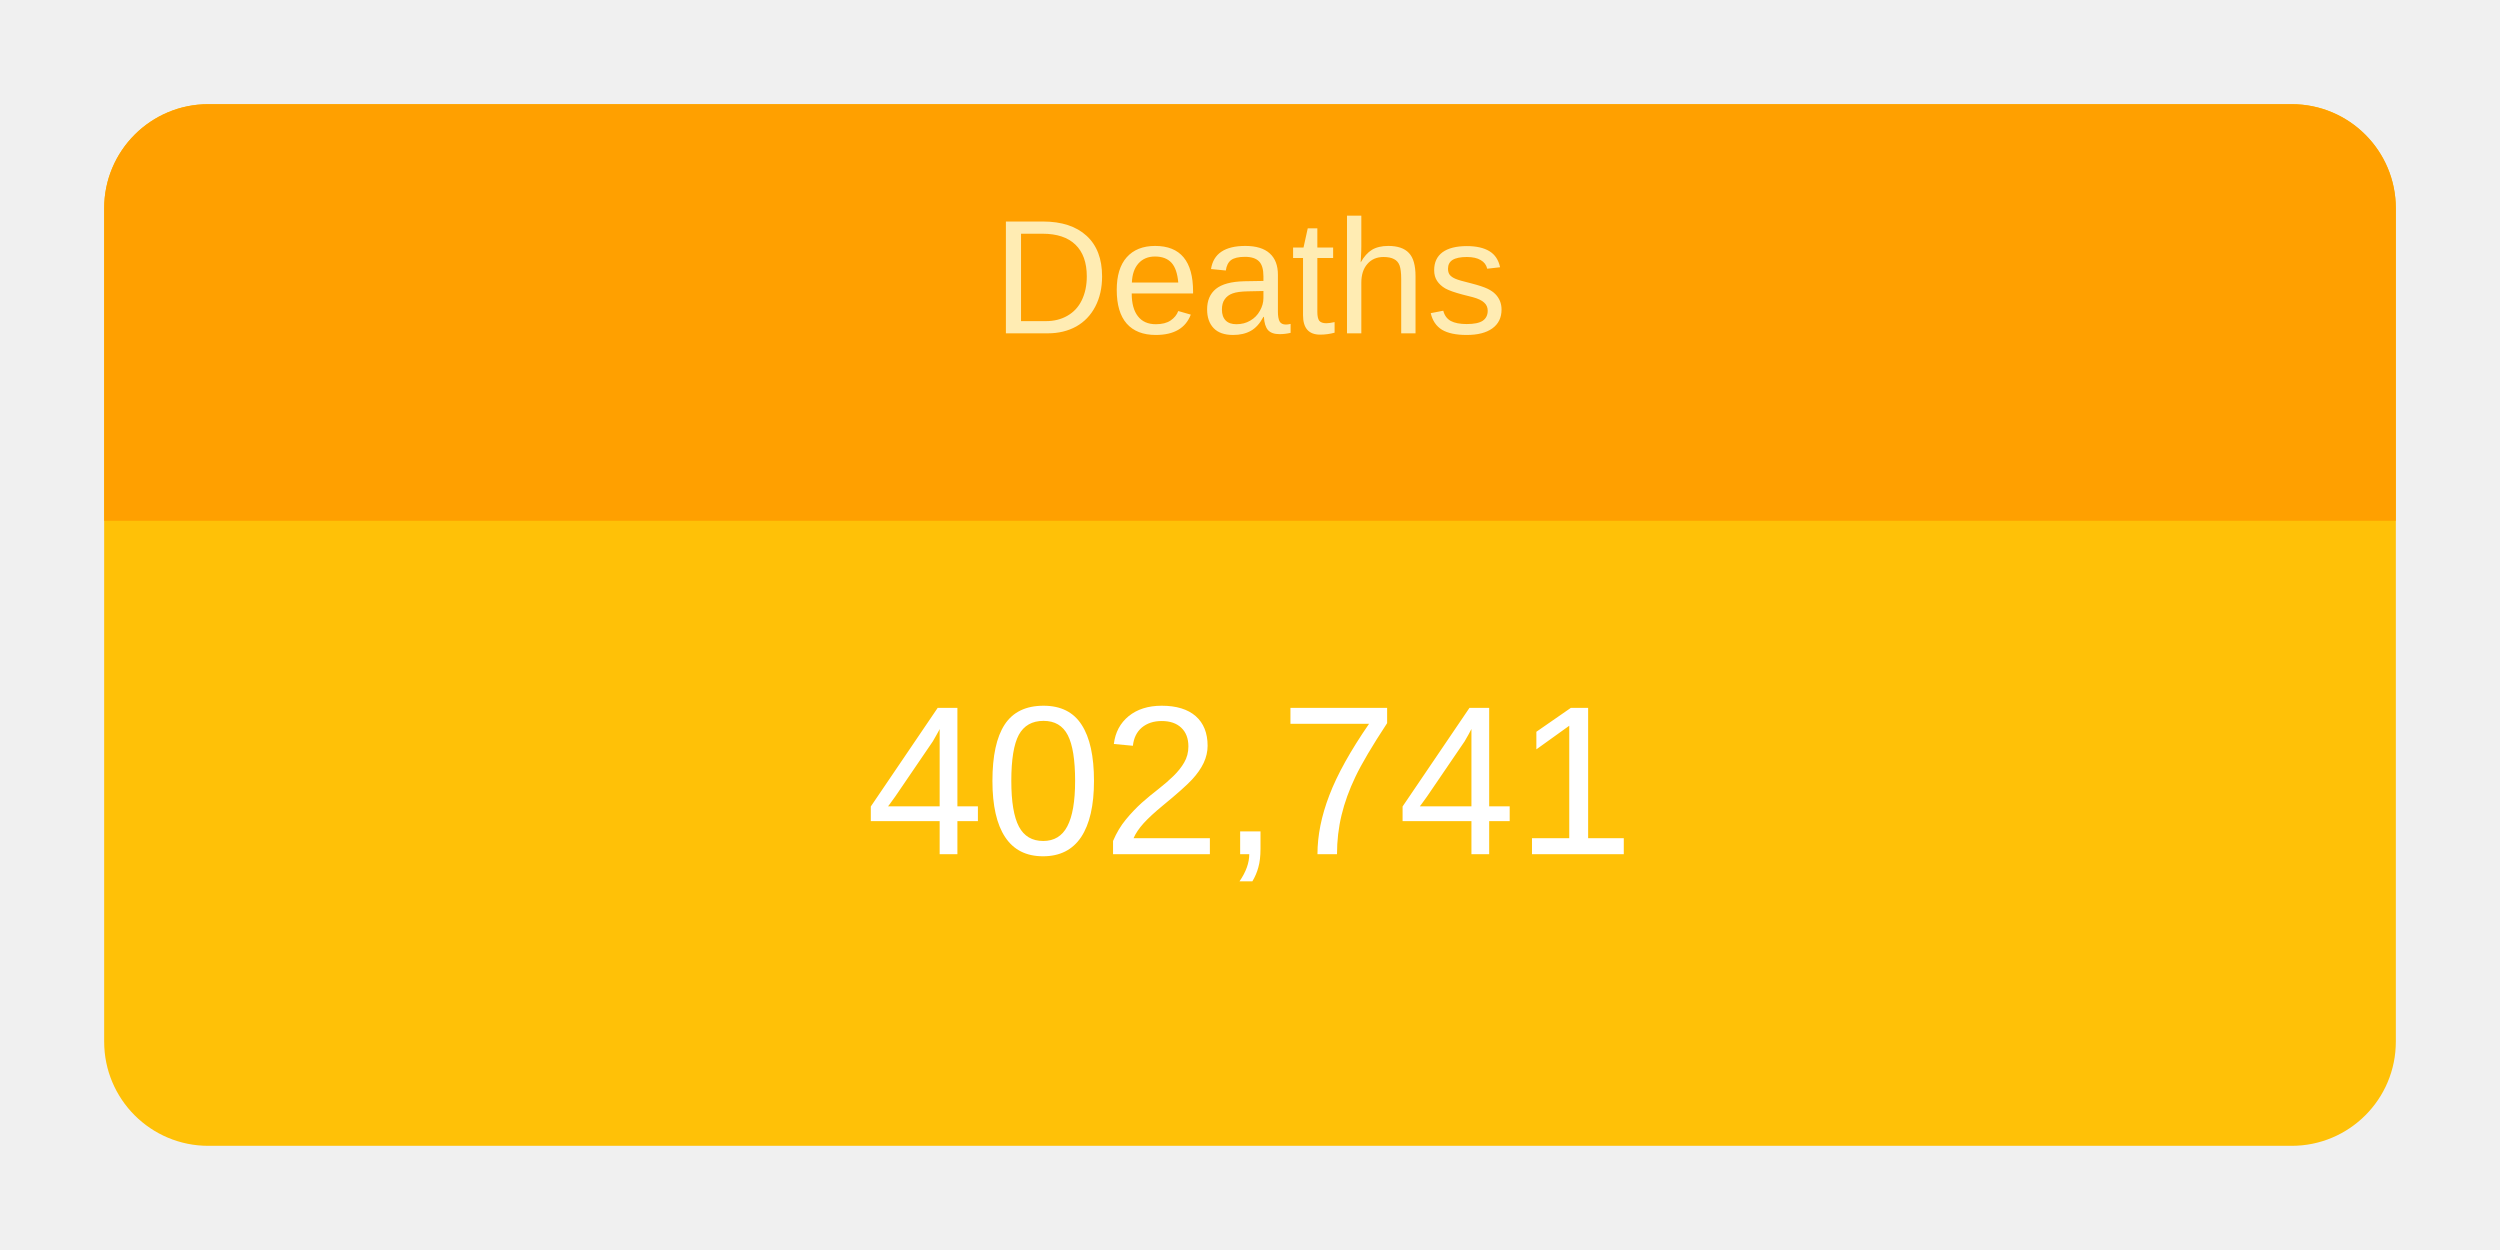
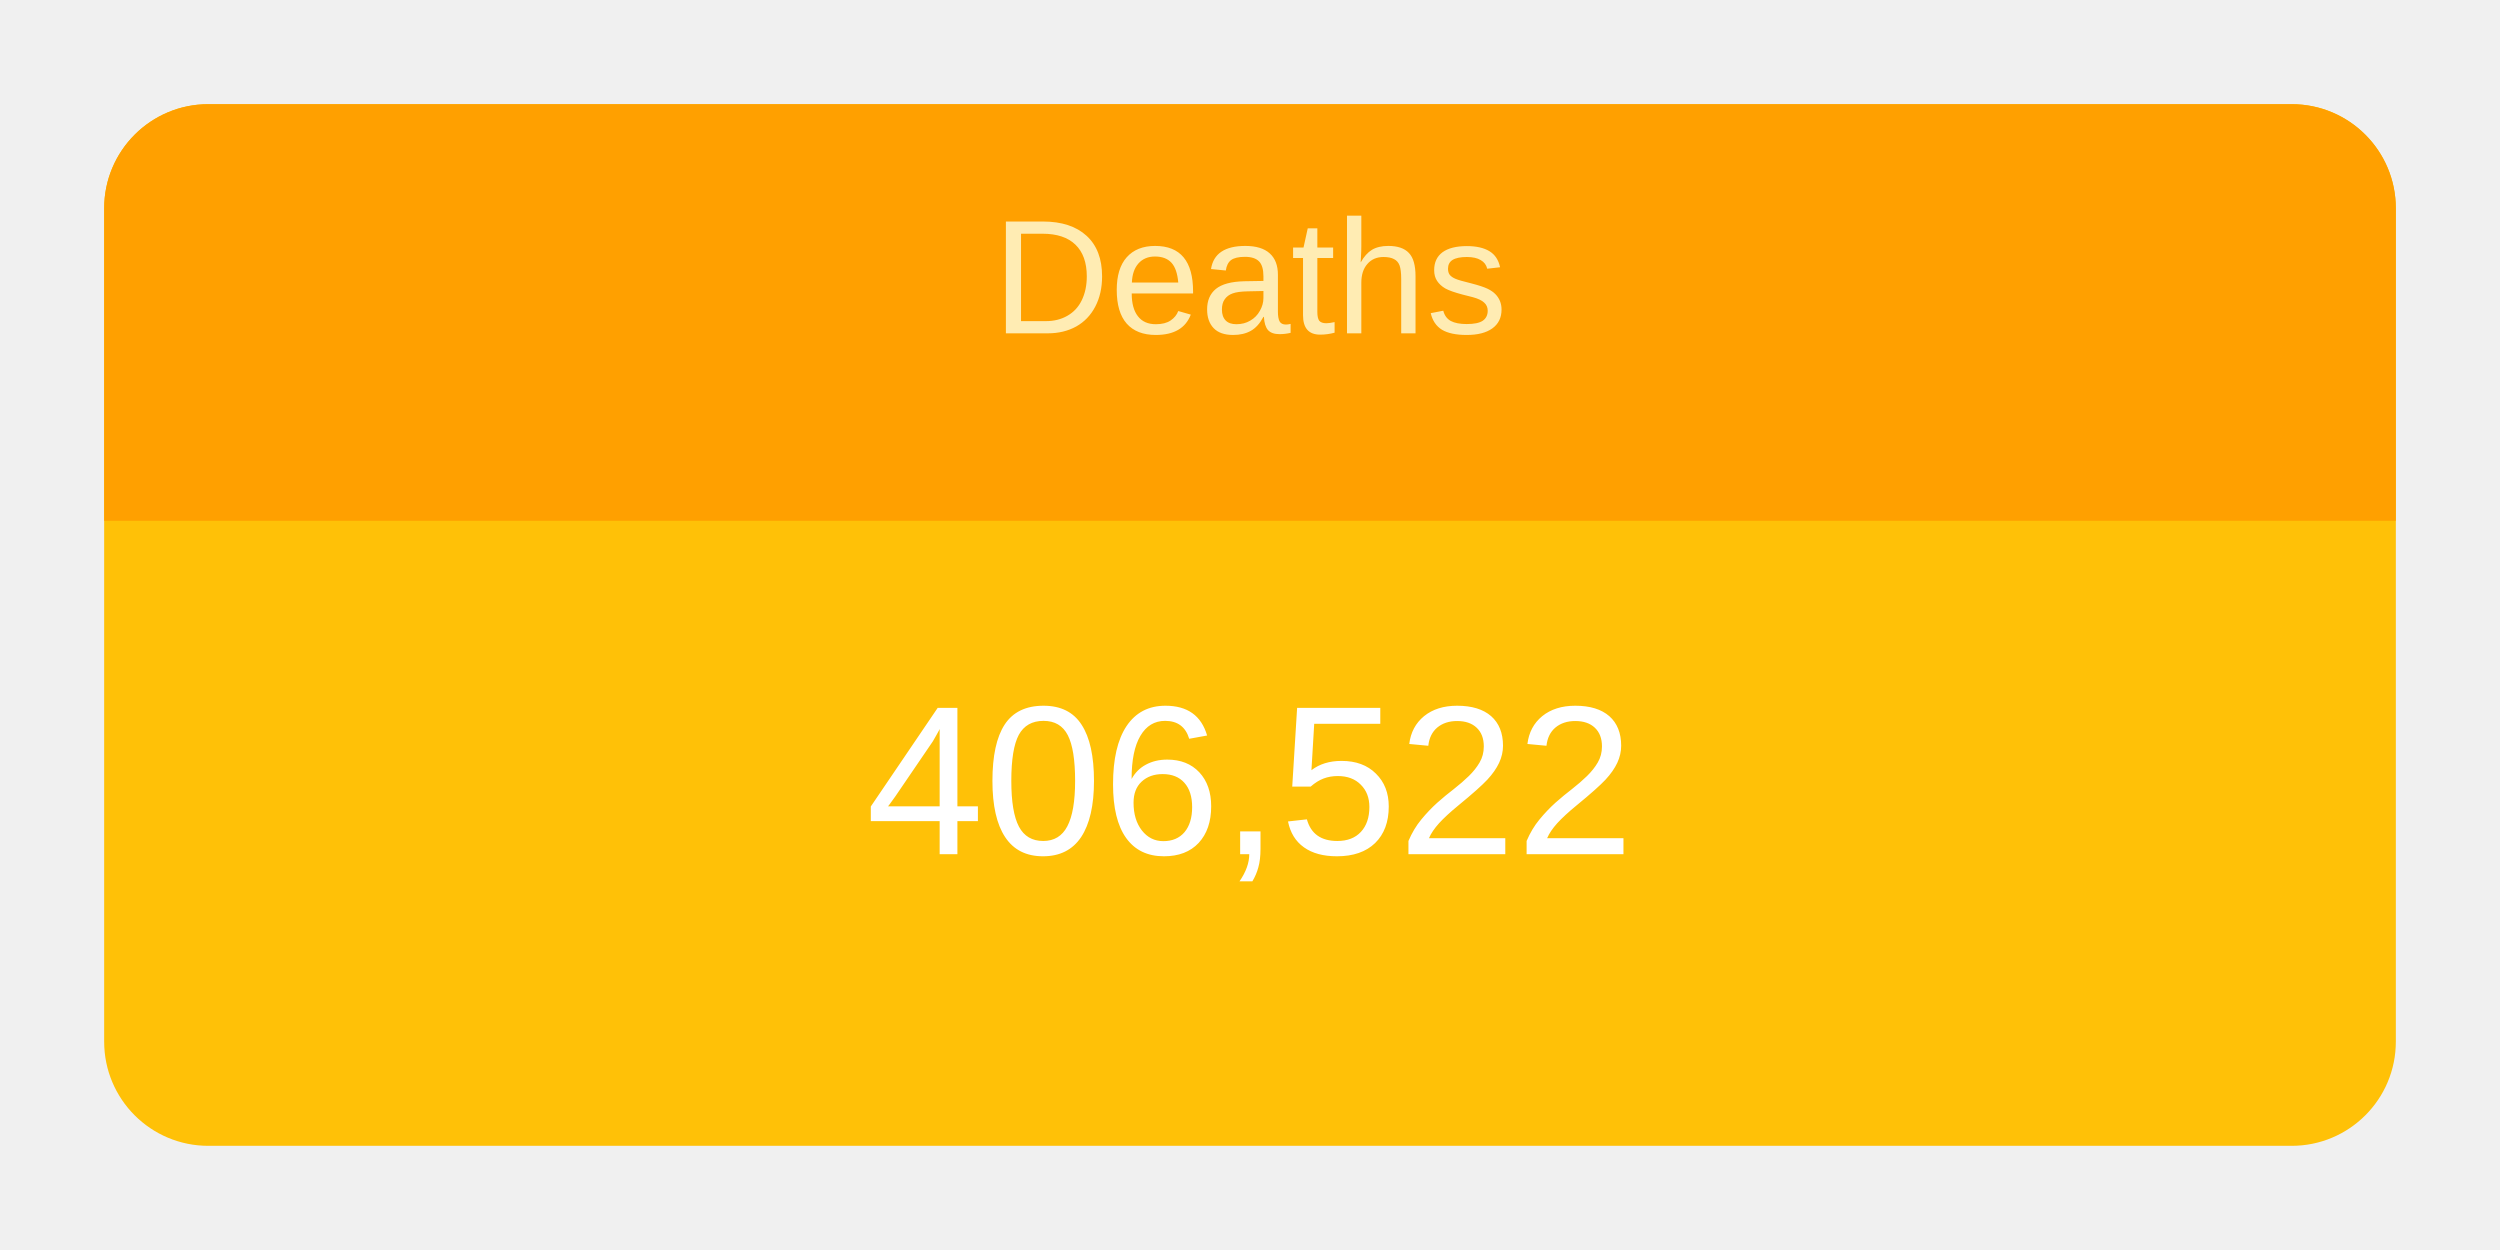
<svg xmlns="http://www.w3.org/2000/svg" height="120" viewBox="" width="240">
  <g transform="translate(10,10)">
    <rect rx="10" ry="10" width="220" height="100" style="fill: #ffc107; stroke-width: 5;" />
    <svg width="220" height="100">
      <text x="50%" y="72%" alignment-baseline="middle" text-anchor="middle" fill="white" font-size="1.7em" font-family="Arial, Helvetica, sans-serif">
-         402,741
+         406,522
      </text>
    </svg>
    <path fill="#FFA000" d=" M 210 0              a 10 10 0 0 1 10 10              v 30             h-220             v-30             a 10 10 0 0 1 10 -10" />
    <svg width="220" height="40">
      <text x="50%" y="55%" alignment-baseline="middle" text-anchor="middle" fill="#FFECB3" font-size="1.3em" font-family="Arial, Helvetica, sans-serif">
        Deaths
      </text>
    </svg>
  </g>
</svg>
